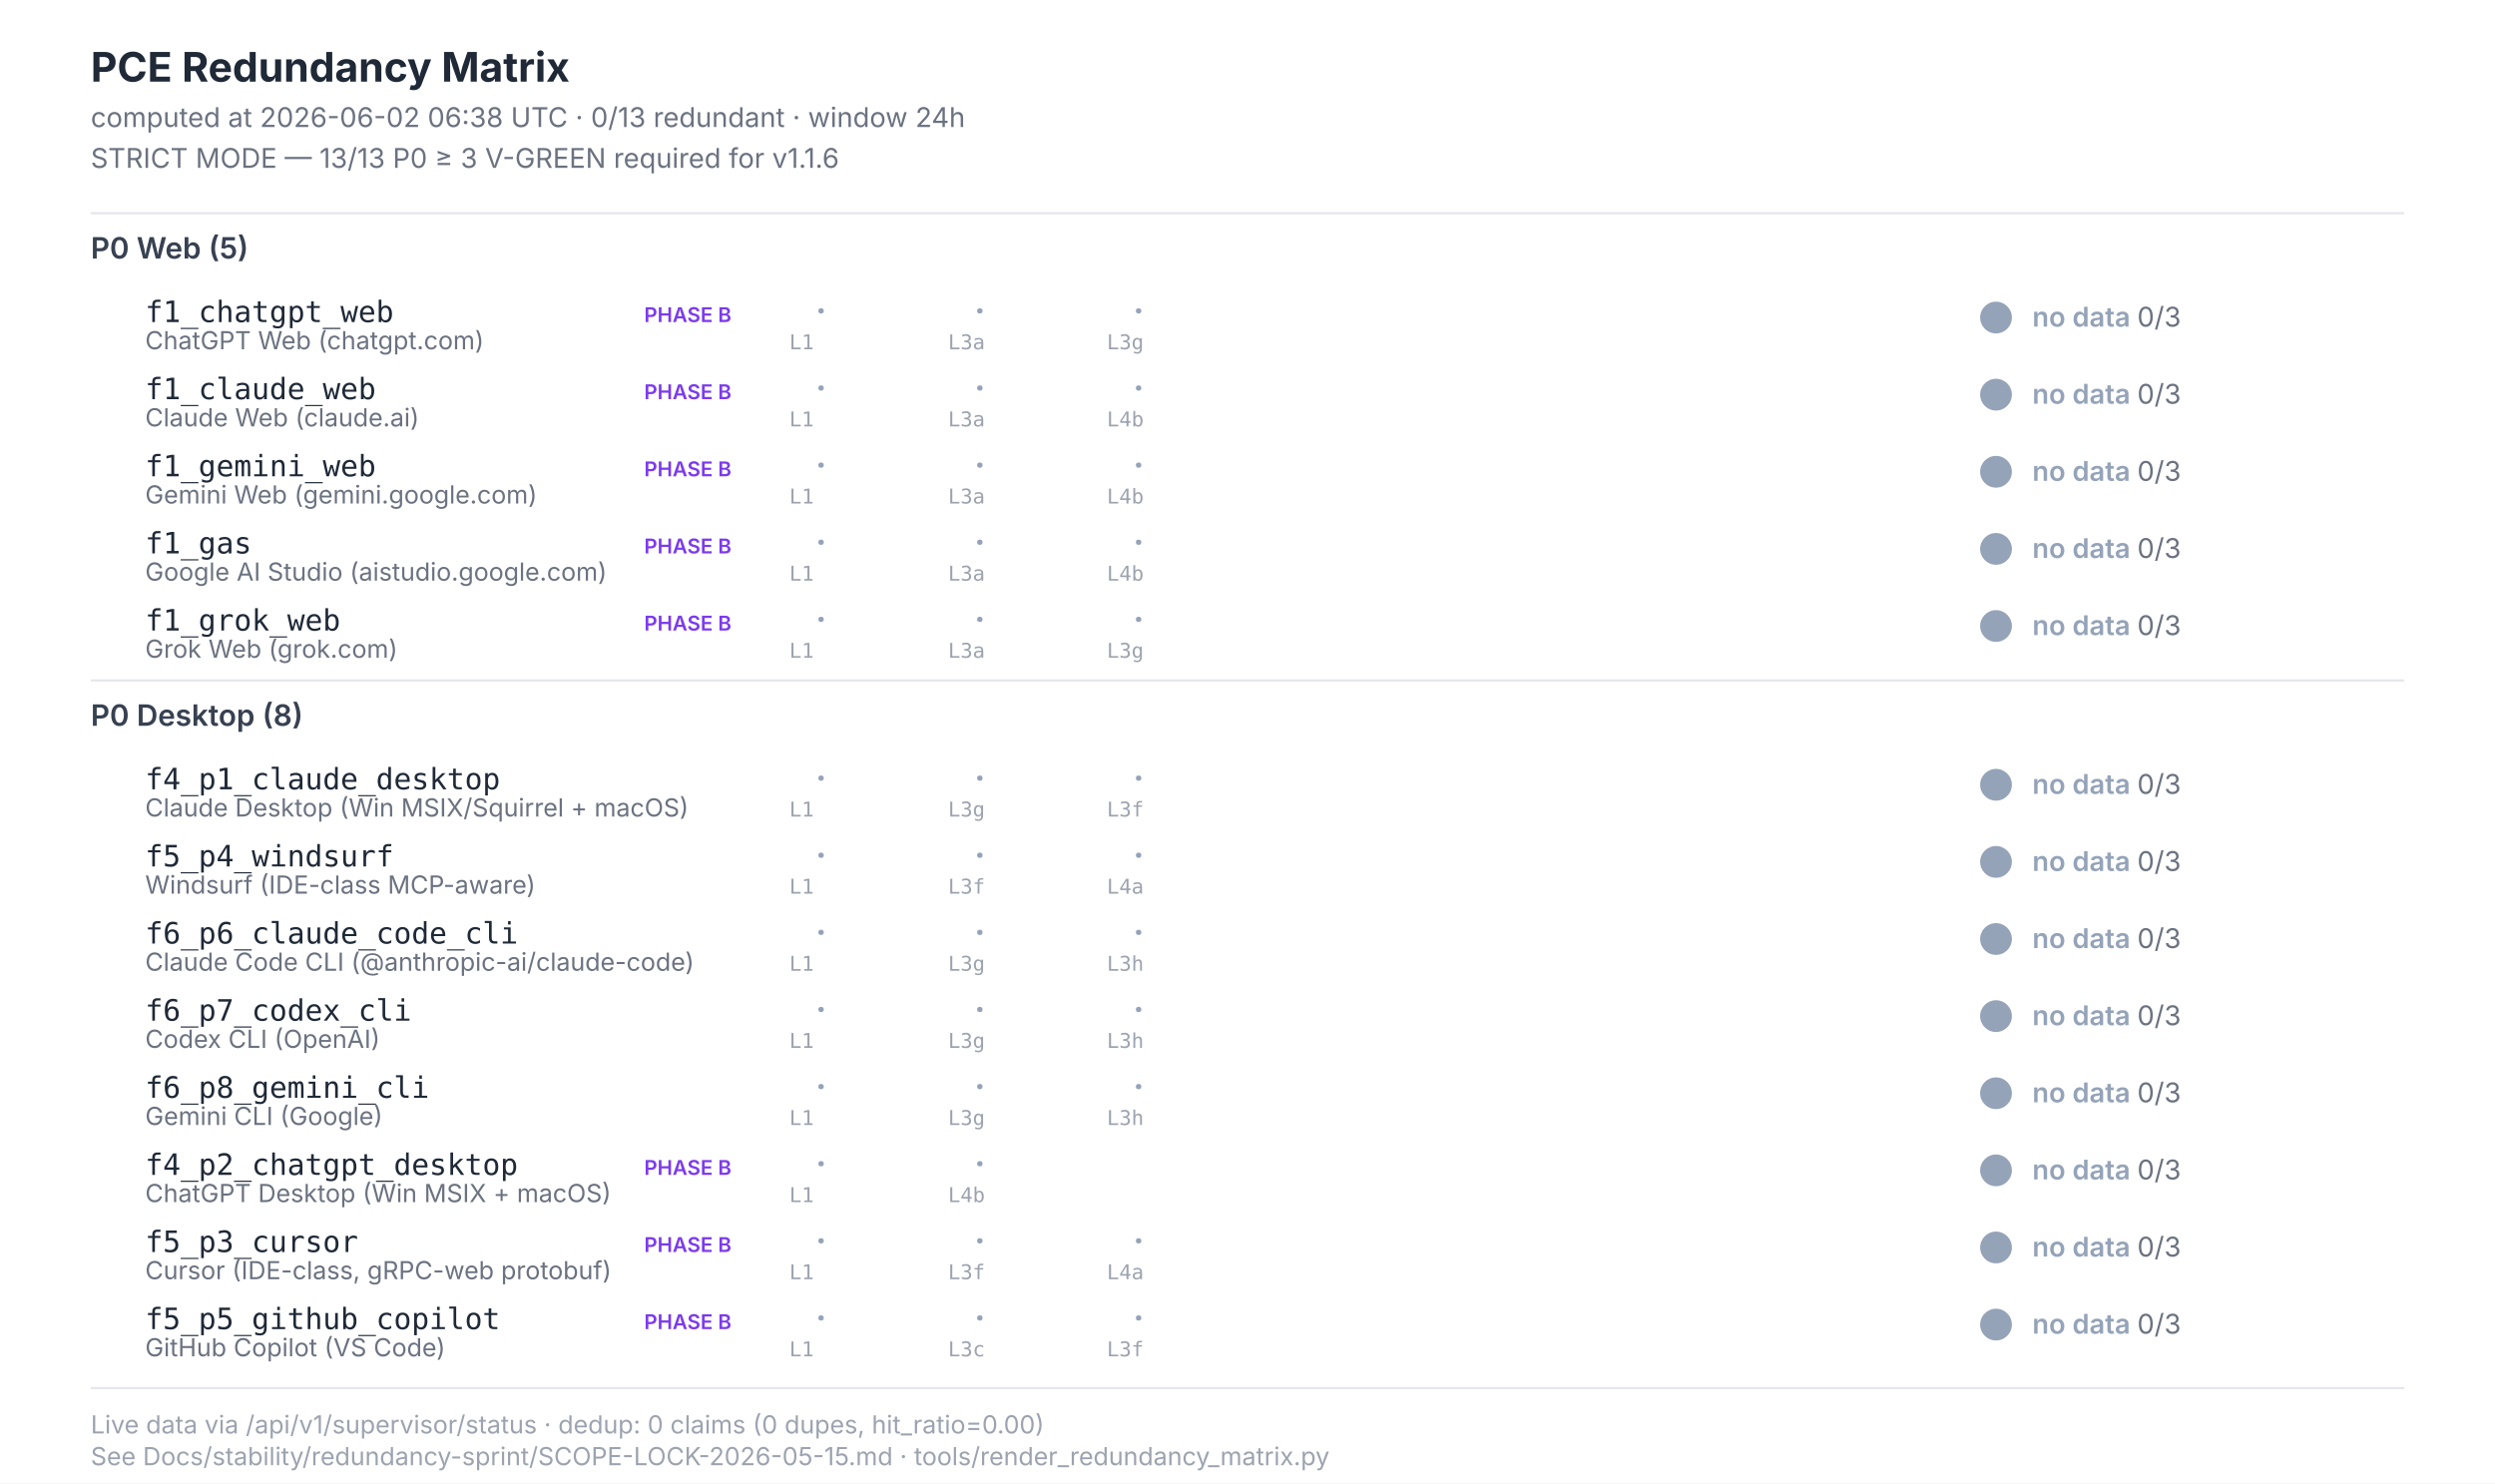
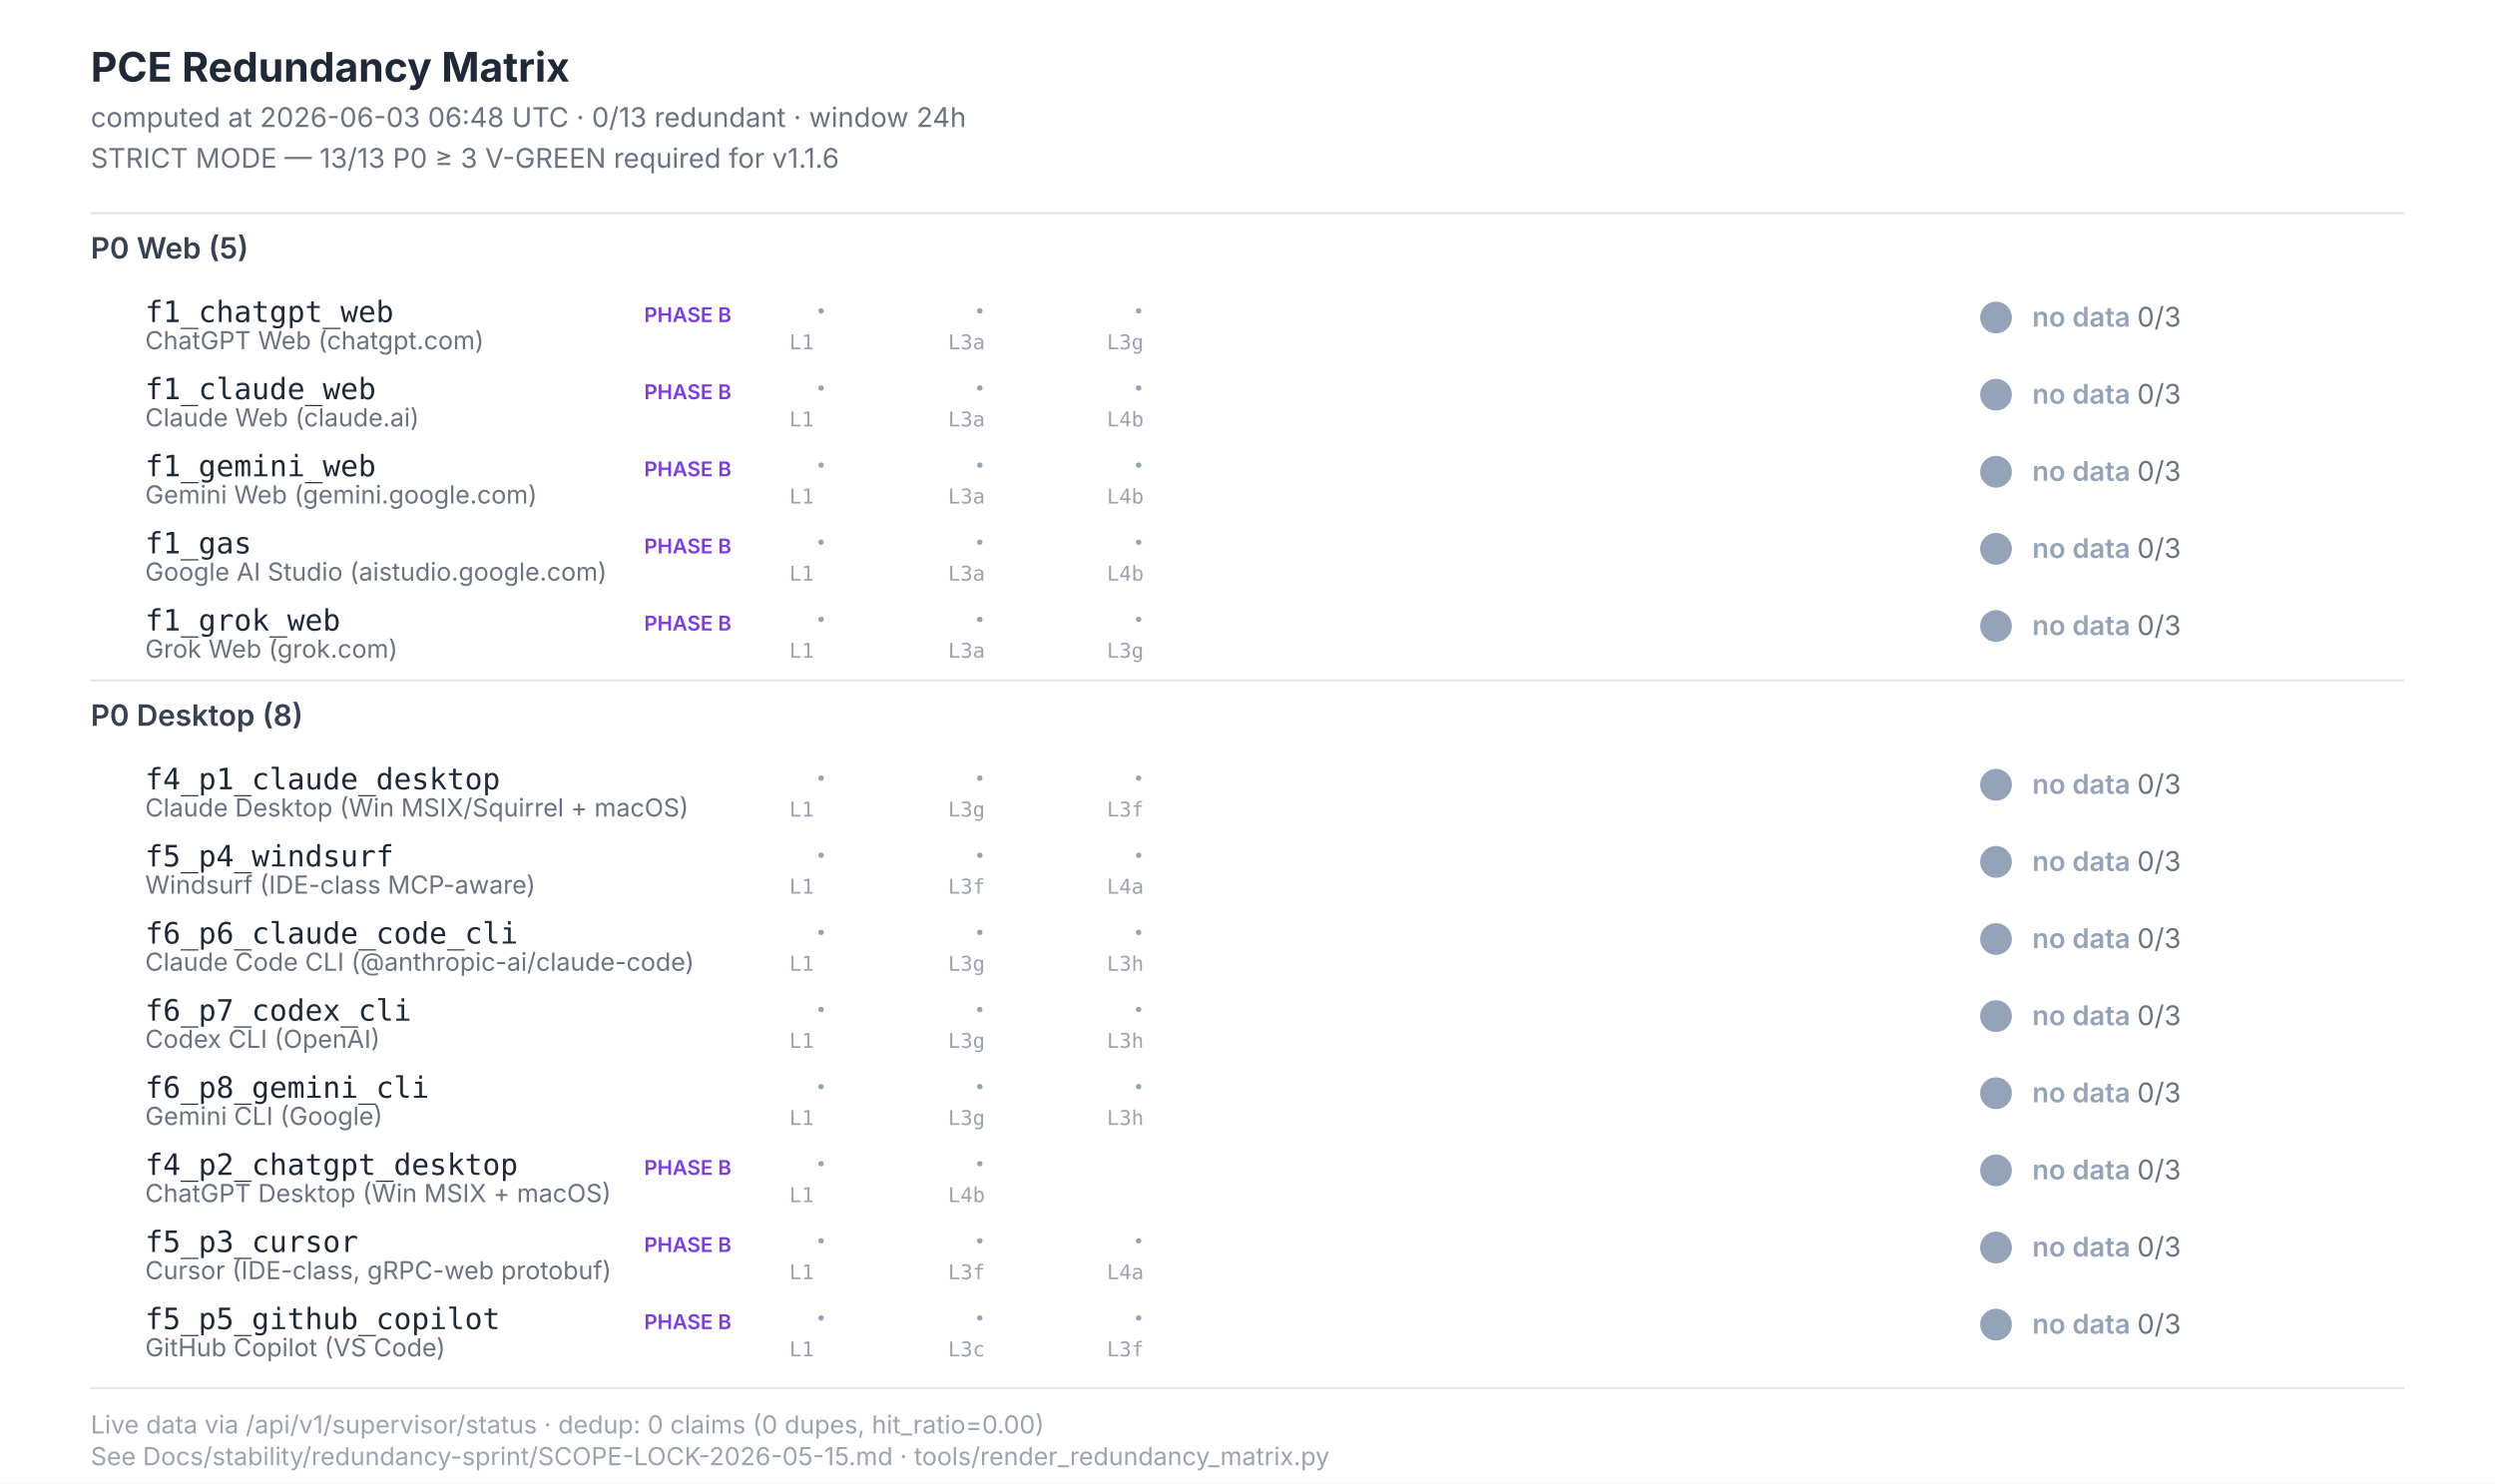
<svg xmlns="http://www.w3.org/2000/svg" width="1100" height="654" viewBox="0 0 1100 654" font-family="Inter, -apple-system, system-ui, sans-serif">
  <style>  .title{font-size:18px;font-weight:700;fill:#1f2937}  .subtitle{font-size:12px;fill:#6b7280}  .section{font-size:13px;font-weight:600;fill:#374151}  .scenario-id{font-size:13px;font-weight:500;fill:#1f2937;font-family:"JetBrains Mono",monospace}  .scenario-label{font-size:11px;fill:#6b7280}  .status-text{font-size:12px;font-weight:600}  .leg-glyph{font-size:14px;font-weight:700;font-family:"Segoe UI Symbol","Apple Color Emoji",sans-serif}  .leg-source{font-size:9px;fill:#9ca3af;font-family:"JetBrains Mono",monospace}  .footer{font-size:11px;fill:#9ca3af}  .phase-b{font-size:9px;font-weight:600;fill:#7c3aed}</style>
  <rect x="0" y="0" width="1100" height="654" fill="#ffffff" />
  <text class="title" x="40" y="36">PCE Redundancy Matrix</text>
-   <text class="subtitle" x="40" y="56">computed at 2026-06-02 06:38 UTC · 0/13 redundant · window 24h</text>
+   <text class="subtitle" x="40" y="56">computed at 2026-06-03 06:48 UTC · 0/13 redundant · window 24h</text>
  <text class="subtitle" x="40" y="74">STRICT MODE — 13/13 P0 ≥ 3 V-GREEN required for v1.1.6</text>
  <line x1="40" y1="94" x2="1060" y2="94" stroke="#e5e7eb" stroke-width="1" />
  <text class="section" x="40" y="114">P0 Web (5)</text>
  <text class="scenario-id" x="64" y="142">f1_chatgpt_web</text>
  <text class="scenario-label" x="64" y="154">ChatGPT Web (chatgpt.com)</text>
  <text class="phase-b" x="284" y="142">PHASE B</text>
  <text class="leg-glyph" x="360" y="142" fill="#94a3b8">·</text>
  <text class="leg-source" x="348" y="154">L1</text>
  <text class="leg-glyph" x="430" y="142" fill="#94a3b8">·</text>
  <text class="leg-source" x="418" y="154">L3a</text>
  <text class="leg-glyph" x="500" y="142" fill="#94a3b8">·</text>
  <text class="leg-source" x="488" y="154">L3g</text>
  <circle cx="880" cy="140" r="7" fill="#94a3b8" />
  <text class="status-text" x="896" y="144" fill="#94a3b8">no data <tspan fill="#6b7280" font-weight="400">0/3</tspan>
  </text>
  <text class="scenario-id" x="64" y="176">f1_claude_web</text>
  <text class="scenario-label" x="64" y="188">Claude Web (claude.ai)</text>
  <text class="phase-b" x="284" y="176">PHASE B</text>
  <text class="leg-glyph" x="360" y="176" fill="#94a3b8">·</text>
  <text class="leg-source" x="348" y="188">L1</text>
  <text class="leg-glyph" x="430" y="176" fill="#94a3b8">·</text>
  <text class="leg-source" x="418" y="188">L3a</text>
  <text class="leg-glyph" x="500" y="176" fill="#94a3b8">·</text>
  <text class="leg-source" x="488" y="188">L4b</text>
  <circle cx="880" cy="174" r="7" fill="#94a3b8" />
  <text class="status-text" x="896" y="178" fill="#94a3b8">no data <tspan fill="#6b7280" font-weight="400">0/3</tspan>
  </text>
  <text class="scenario-id" x="64" y="210">f1_gemini_web</text>
  <text class="scenario-label" x="64" y="222">Gemini Web (gemini.google.com)</text>
  <text class="phase-b" x="284" y="210">PHASE B</text>
  <text class="leg-glyph" x="360" y="210" fill="#94a3b8">·</text>
  <text class="leg-source" x="348" y="222">L1</text>
  <text class="leg-glyph" x="430" y="210" fill="#94a3b8">·</text>
  <text class="leg-source" x="418" y="222">L3a</text>
  <text class="leg-glyph" x="500" y="210" fill="#94a3b8">·</text>
  <text class="leg-source" x="488" y="222">L4b</text>
  <circle cx="880" cy="208" r="7" fill="#94a3b8" />
  <text class="status-text" x="896" y="212" fill="#94a3b8">no data <tspan fill="#6b7280" font-weight="400">0/3</tspan>
  </text>
  <text class="scenario-id" x="64" y="244">f1_gas</text>
  <text class="scenario-label" x="64" y="256">Google AI Studio (aistudio.google.com)</text>
  <text class="phase-b" x="284" y="244">PHASE B</text>
  <text class="leg-glyph" x="360" y="244" fill="#94a3b8">·</text>
  <text class="leg-source" x="348" y="256">L1</text>
  <text class="leg-glyph" x="430" y="244" fill="#94a3b8">·</text>
  <text class="leg-source" x="418" y="256">L3a</text>
  <text class="leg-glyph" x="500" y="244" fill="#94a3b8">·</text>
  <text class="leg-source" x="488" y="256">L4b</text>
  <circle cx="880" cy="242" r="7" fill="#94a3b8" />
  <text class="status-text" x="896" y="246" fill="#94a3b8">no data <tspan fill="#6b7280" font-weight="400">0/3</tspan>
  </text>
  <text class="scenario-id" x="64" y="278">f1_grok_web</text>
  <text class="scenario-label" x="64" y="290">Grok Web (grok.com)</text>
  <text class="phase-b" x="284" y="278">PHASE B</text>
  <text class="leg-glyph" x="360" y="278" fill="#94a3b8">·</text>
  <text class="leg-source" x="348" y="290">L1</text>
  <text class="leg-glyph" x="430" y="278" fill="#94a3b8">·</text>
  <text class="leg-source" x="418" y="290">L3a</text>
  <text class="leg-glyph" x="500" y="278" fill="#94a3b8">·</text>
  <text class="leg-source" x="488" y="290">L3g</text>
  <circle cx="880" cy="276" r="7" fill="#94a3b8" />
  <text class="status-text" x="896" y="280" fill="#94a3b8">no data <tspan fill="#6b7280" font-weight="400">0/3</tspan>
  </text>
  <line x1="40" y1="300" x2="1060" y2="300" stroke="#e5e7eb" stroke-width="1" />
  <text class="section" x="40" y="320">P0 Desktop (8)</text>
  <text class="scenario-id" x="64" y="348">f4_p1_claude_desktop</text>
  <text class="scenario-label" x="64" y="360">Claude Desktop (Win MSIX/Squirrel + macOS)</text>
  <text class="leg-glyph" x="360" y="348" fill="#94a3b8">·</text>
  <text class="leg-source" x="348" y="360">L1</text>
  <text class="leg-glyph" x="430" y="348" fill="#94a3b8">·</text>
  <text class="leg-source" x="418" y="360">L3g</text>
  <text class="leg-glyph" x="500" y="348" fill="#94a3b8">·</text>
  <text class="leg-source" x="488" y="360">L3f</text>
  <circle cx="880" cy="346" r="7" fill="#94a3b8" />
  <text class="status-text" x="896" y="350" fill="#94a3b8">no data <tspan fill="#6b7280" font-weight="400">0/3</tspan>
  </text>
  <text class="scenario-id" x="64" y="382">f5_p4_windsurf</text>
  <text class="scenario-label" x="64" y="394">Windsurf (IDE-class MCP-aware)</text>
  <text class="leg-glyph" x="360" y="382" fill="#94a3b8">·</text>
  <text class="leg-source" x="348" y="394">L1</text>
  <text class="leg-glyph" x="430" y="382" fill="#94a3b8">·</text>
  <text class="leg-source" x="418" y="394">L3f</text>
  <text class="leg-glyph" x="500" y="382" fill="#94a3b8">·</text>
  <text class="leg-source" x="488" y="394">L4a</text>
  <circle cx="880" cy="380" r="7" fill="#94a3b8" />
  <text class="status-text" x="896" y="384" fill="#94a3b8">no data <tspan fill="#6b7280" font-weight="400">0/3</tspan>
  </text>
  <text class="scenario-id" x="64" y="416">f6_p6_claude_code_cli</text>
  <text class="scenario-label" x="64" y="428">Claude Code CLI (@anthropic-ai/claude-code)</text>
  <text class="leg-glyph" x="360" y="416" fill="#94a3b8">·</text>
  <text class="leg-source" x="348" y="428">L1</text>
  <text class="leg-glyph" x="430" y="416" fill="#94a3b8">·</text>
  <text class="leg-source" x="418" y="428">L3g</text>
  <text class="leg-glyph" x="500" y="416" fill="#94a3b8">·</text>
  <text class="leg-source" x="488" y="428">L3h</text>
  <circle cx="880" cy="414" r="7" fill="#94a3b8" />
  <text class="status-text" x="896" y="418" fill="#94a3b8">no data <tspan fill="#6b7280" font-weight="400">0/3</tspan>
  </text>
  <text class="scenario-id" x="64" y="450">f6_p7_codex_cli</text>
  <text class="scenario-label" x="64" y="462">Codex CLI (OpenAI)</text>
  <text class="leg-glyph" x="360" y="450" fill="#94a3b8">·</text>
  <text class="leg-source" x="348" y="462">L1</text>
  <text class="leg-glyph" x="430" y="450" fill="#94a3b8">·</text>
  <text class="leg-source" x="418" y="462">L3g</text>
  <text class="leg-glyph" x="500" y="450" fill="#94a3b8">·</text>
  <text class="leg-source" x="488" y="462">L3h</text>
  <circle cx="880" cy="448" r="7" fill="#94a3b8" />
  <text class="status-text" x="896" y="452" fill="#94a3b8">no data <tspan fill="#6b7280" font-weight="400">0/3</tspan>
  </text>
  <text class="scenario-id" x="64" y="484">f6_p8_gemini_cli</text>
  <text class="scenario-label" x="64" y="496">Gemini CLI (Google)</text>
  <text class="leg-glyph" x="360" y="484" fill="#94a3b8">·</text>
  <text class="leg-source" x="348" y="496">L1</text>
  <text class="leg-glyph" x="430" y="484" fill="#94a3b8">·</text>
  <text class="leg-source" x="418" y="496">L3g</text>
  <text class="leg-glyph" x="500" y="484" fill="#94a3b8">·</text>
  <text class="leg-source" x="488" y="496">L3h</text>
  <circle cx="880" cy="482" r="7" fill="#94a3b8" />
  <text class="status-text" x="896" y="486" fill="#94a3b8">no data <tspan fill="#6b7280" font-weight="400">0/3</tspan>
  </text>
  <text class="scenario-id" x="64" y="518">f4_p2_chatgpt_desktop</text>
  <text class="scenario-label" x="64" y="530">ChatGPT Desktop (Win MSIX + macOS)</text>
  <text class="phase-b" x="284" y="518">PHASE B</text>
  <text class="leg-glyph" x="360" y="518" fill="#94a3b8">·</text>
  <text class="leg-source" x="348" y="530">L1</text>
  <text class="leg-glyph" x="430" y="518" fill="#94a3b8">·</text>
  <text class="leg-source" x="418" y="530">L4b</text>
  <circle cx="880" cy="516" r="7" fill="#94a3b8" />
  <text class="status-text" x="896" y="520" fill="#94a3b8">no data <tspan fill="#6b7280" font-weight="400">0/3</tspan>
  </text>
  <text class="scenario-id" x="64" y="552">f5_p3_cursor</text>
  <text class="scenario-label" x="64" y="564">Cursor (IDE-class, gRPC-web protobuf)</text>
  <text class="phase-b" x="284" y="552">PHASE B</text>
  <text class="leg-glyph" x="360" y="552" fill="#94a3b8">·</text>
  <text class="leg-source" x="348" y="564">L1</text>
  <text class="leg-glyph" x="430" y="552" fill="#94a3b8">·</text>
  <text class="leg-source" x="418" y="564">L3f</text>
  <text class="leg-glyph" x="500" y="552" fill="#94a3b8">·</text>
  <text class="leg-source" x="488" y="564">L4a</text>
  <circle cx="880" cy="550" r="7" fill="#94a3b8" />
  <text class="status-text" x="896" y="554" fill="#94a3b8">no data <tspan fill="#6b7280" font-weight="400">0/3</tspan>
  </text>
  <text class="scenario-id" x="64" y="586">f5_p5_github_copilot</text>
  <text class="scenario-label" x="64" y="598">GitHub Copilot (VS Code)</text>
  <text class="phase-b" x="284" y="586">PHASE B</text>
  <text class="leg-glyph" x="360" y="586" fill="#94a3b8">·</text>
  <text class="leg-source" x="348" y="598">L1</text>
  <text class="leg-glyph" x="430" y="586" fill="#94a3b8">·</text>
  <text class="leg-source" x="418" y="598">L3c</text>
  <text class="leg-glyph" x="500" y="586" fill="#94a3b8">·</text>
  <text class="leg-source" x="488" y="598">L3f</text>
  <circle cx="880" cy="584" r="7" fill="#94a3b8" />
  <text class="status-text" x="896" y="588" fill="#94a3b8">no data <tspan fill="#6b7280" font-weight="400">0/3</tspan>
  </text>
  <line x1="40" y1="612" x2="1060" y2="612" stroke="#e5e7eb" stroke-width="1" />
  <text class="footer" x="40" y="632">Live data via /api/v1/supervisor/status · dedup: 0 claims (0 dupes, hit_ratio=0.00)</text>
  <text class="footer" x="40" y="646">See Docs/stability/redundancy-sprint/SCOPE-LOCK-2026-05-15.md · tools/render_redundancy_matrix.py</text>
</svg>
